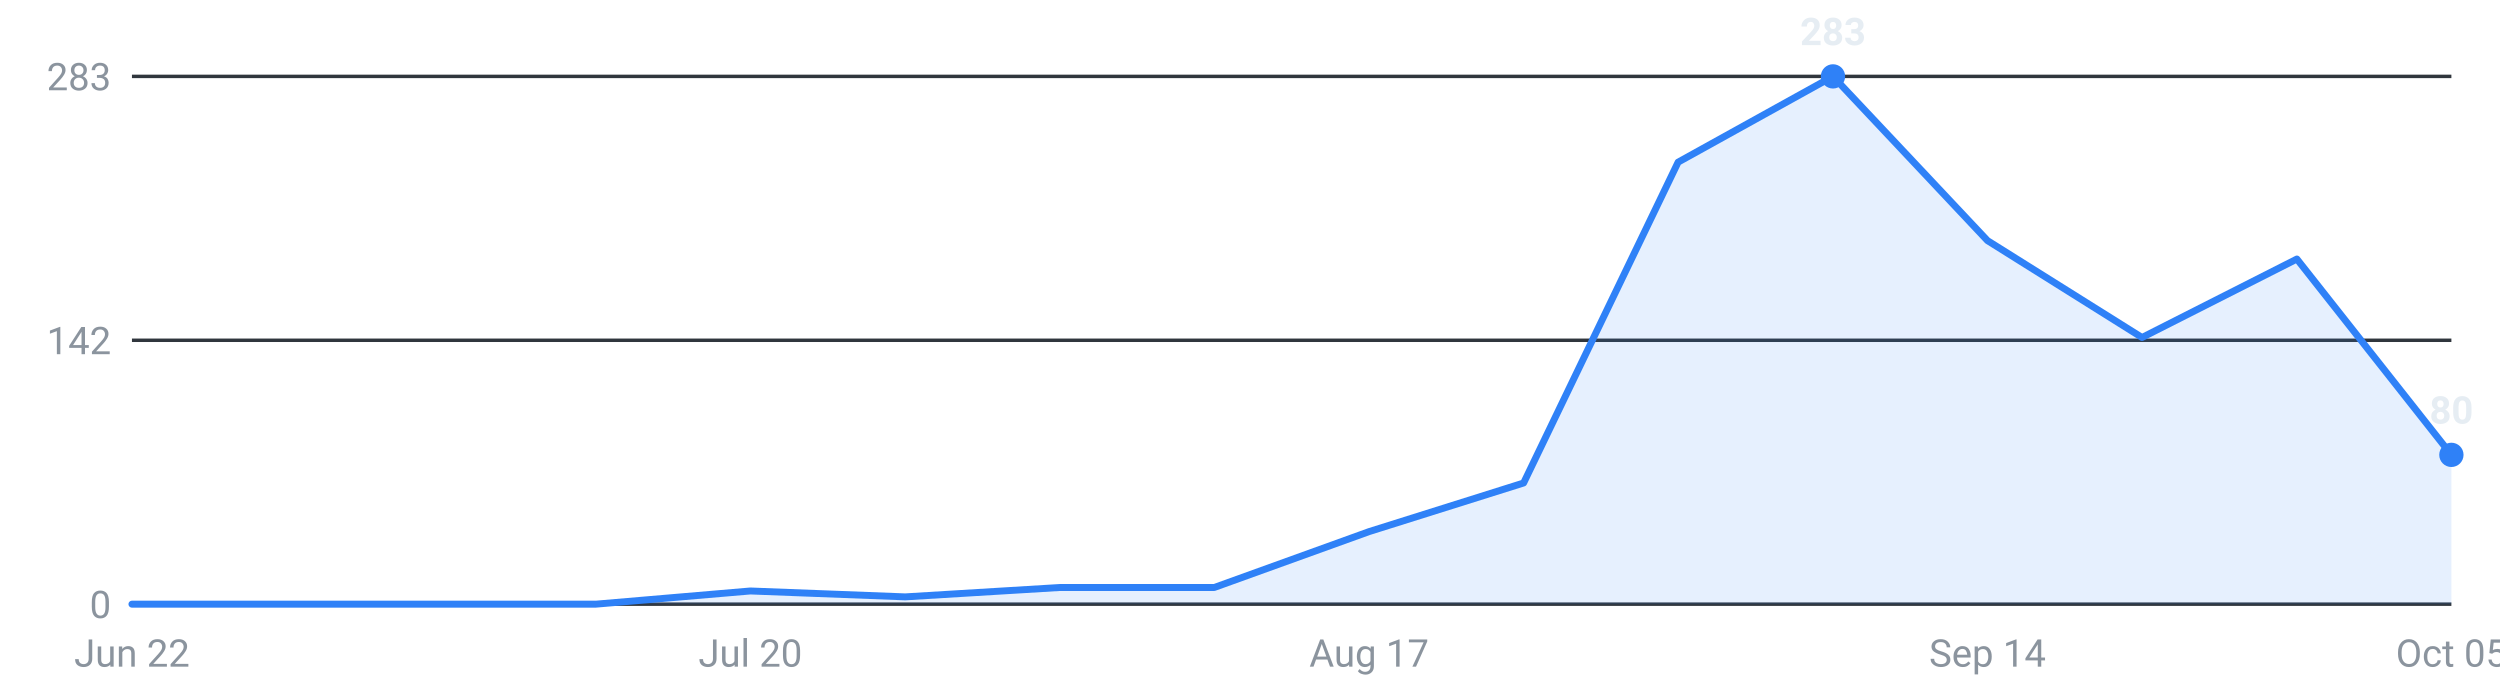
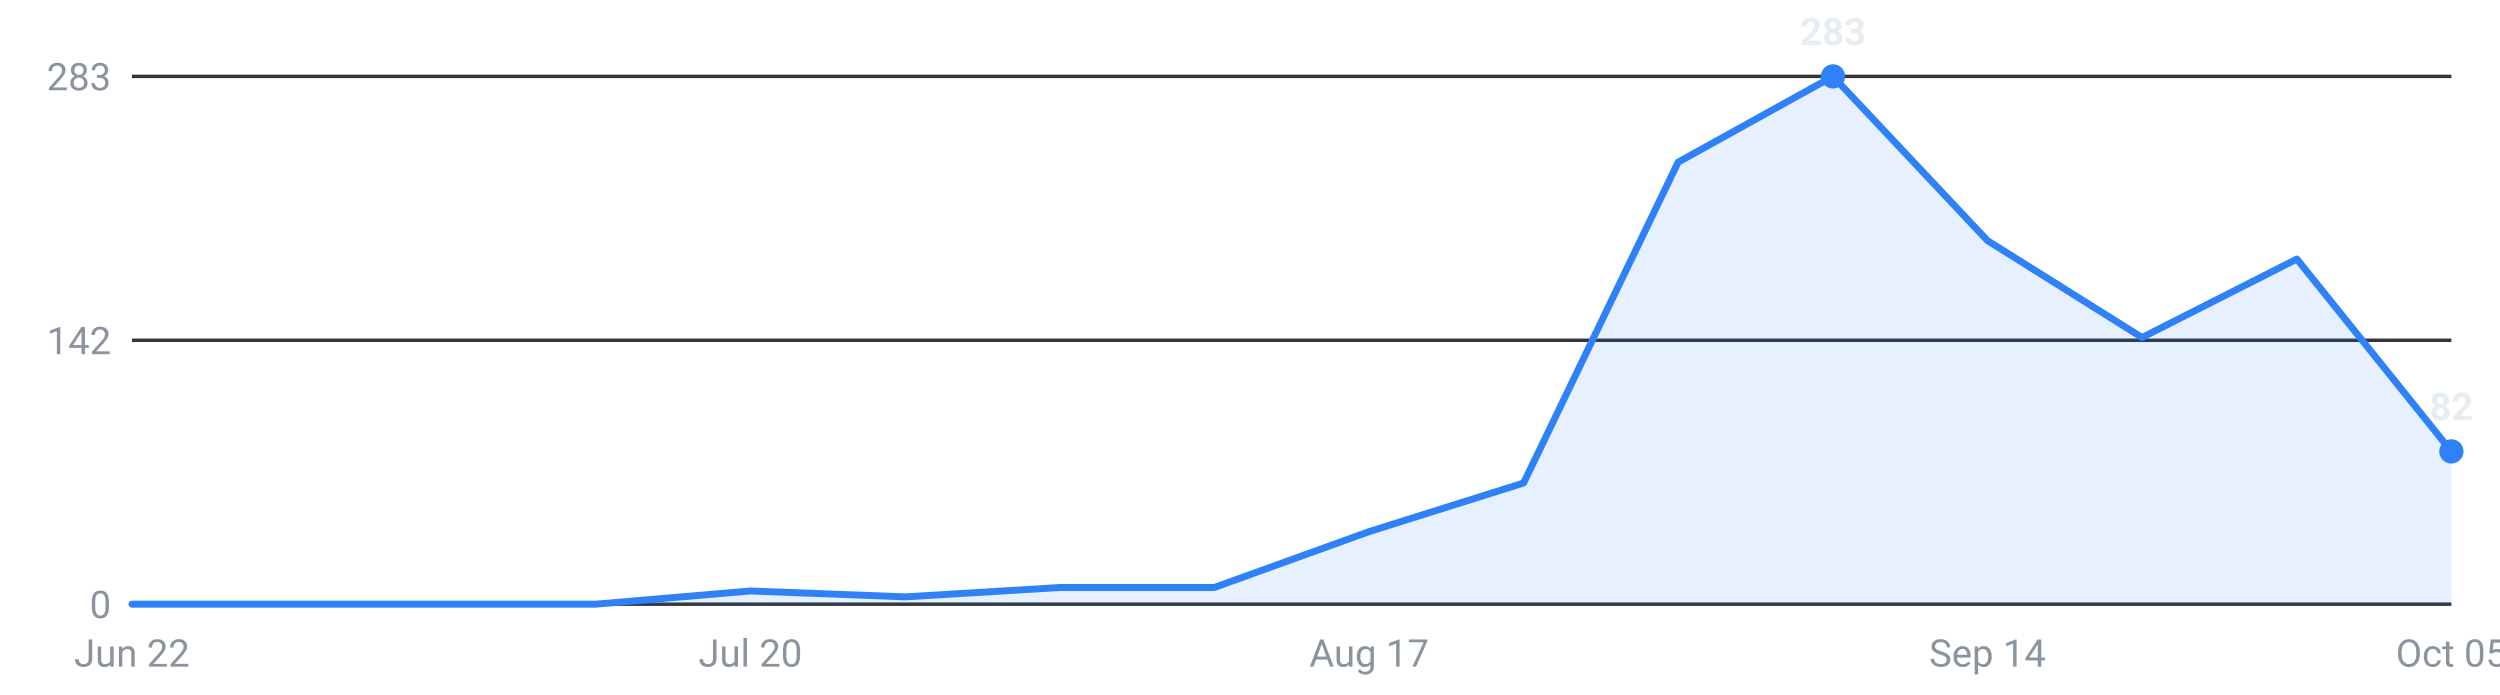
<svg xmlns="http://www.w3.org/2000/svg" viewBox="0 0 720 200" width="720" height="200" role="img" aria-label="Internships posted per week, last 16 weeks">
  <g font-family="-apple-system,Segoe UI,Roboto,sans-serif" font-size="11">
    <line x1="38" y1="174.0" x2="706" y2="174.0" stroke="#30363d" stroke-width="1" />
    <text x="32" y="178.0" text-anchor="end" fill="#8b949e">0</text>
    <line x1="38" y1="98.0" x2="706" y2="98.0" stroke="#30363d" stroke-width="1" />
    <text x="32" y="102.0" text-anchor="end" fill="#8b949e">142</text>
    <line x1="38" y1="22.0" x2="706" y2="22.0" stroke="#30363d" stroke-width="1" />
    <text x="32" y="26.0" text-anchor="end" fill="#8b949e">283</text>
-     <path d="M38.0,174 L38.0,174.0 L82.5,174.0 L127.1,174.0 L171.6,174.0 L216.1,170.2 L260.7,171.9 L305.2,169.2 L349.7,169.2 L394.3,153.1 L438.8,139.1 L483.3,46.7 L527.9,22.0 L572.4,69.3 L616.9,97.2 L661.5,74.6 L706.0,131.0 L706.0,174 Z" fill="#2f81f7" fill-opacity="0.12" />
-     <polyline points="38.0,174.0 82.5,174.0 127.1,174.0 171.6,174.0 216.1,170.2 260.7,171.9 305.2,169.2 349.7,169.2 394.3,153.1 438.8,139.1 483.3,46.7 527.9,22.0 572.4,69.3 616.9,97.2 661.5,74.6 706.0,131.0" fill="none" stroke="#2f81f7" stroke-width="2" stroke-linejoin="round" stroke-linecap="round" />
+     <path d="M38.0,174 L38.0,174.0 L82.5,174.0 L127.1,174.0 L171.6,174.0 L216.1,170.2 L260.7,171.9 L305.2,169.2 L349.7,169.2 L394.3,153.1 L438.8,139.1 L483.3,46.7 L527.9,22.0 L572.4,69.3 L616.9,97.2 L661.5,74.6 L706.0,130.0 L706.0,174 Z" fill="#2f81f7" fill-opacity="0.12" />
+     <polyline points="38.0,174.0 82.5,174.0 127.1,174.0 171.6,174.0 216.1,170.2 260.7,171.9 305.2,169.2 349.7,169.2 394.3,153.1 438.8,139.1 483.3,46.7 527.9,22.0 572.4,69.3 616.9,97.2 661.5,74.6 706.0,130.0" fill="none" stroke="#2f81f7" stroke-width="2" stroke-linejoin="round" stroke-linecap="round" />
    <circle cx="527.9" cy="22.0" r="3.5" fill="#2f81f7" />
    <text x="527.9" y="13.0" text-anchor="middle" fill="#e6edf3" font-weight="600">283</text>
-     <circle cx="706.0" cy="131.0" r="3.5" fill="#2f81f7" />
-     <text x="706.0" y="122.0" text-anchor="middle" fill="#e6edf3" font-weight="600">80</text>
+     <circle cx="706.0" cy="130.0" r="3.5" fill="#2f81f7" />
+     <text x="706.0" y="121.0" text-anchor="middle" fill="#e6edf3" font-weight="600">82</text>
    <text x="38.0" y="192" text-anchor="middle" fill="#8b949e">Jun 22</text>
    <text x="216.1" y="192" text-anchor="middle" fill="#8b949e">Jul 20</text>
    <text x="394.3" y="192" text-anchor="middle" fill="#8b949e">Aug 17</text>
    <text x="572.4" y="192" text-anchor="middle" fill="#8b949e">Sep 14</text>
    <text x="706.0" y="192" text-anchor="middle" fill="#8b949e">Oct 05</text>
  </g>
</svg>
